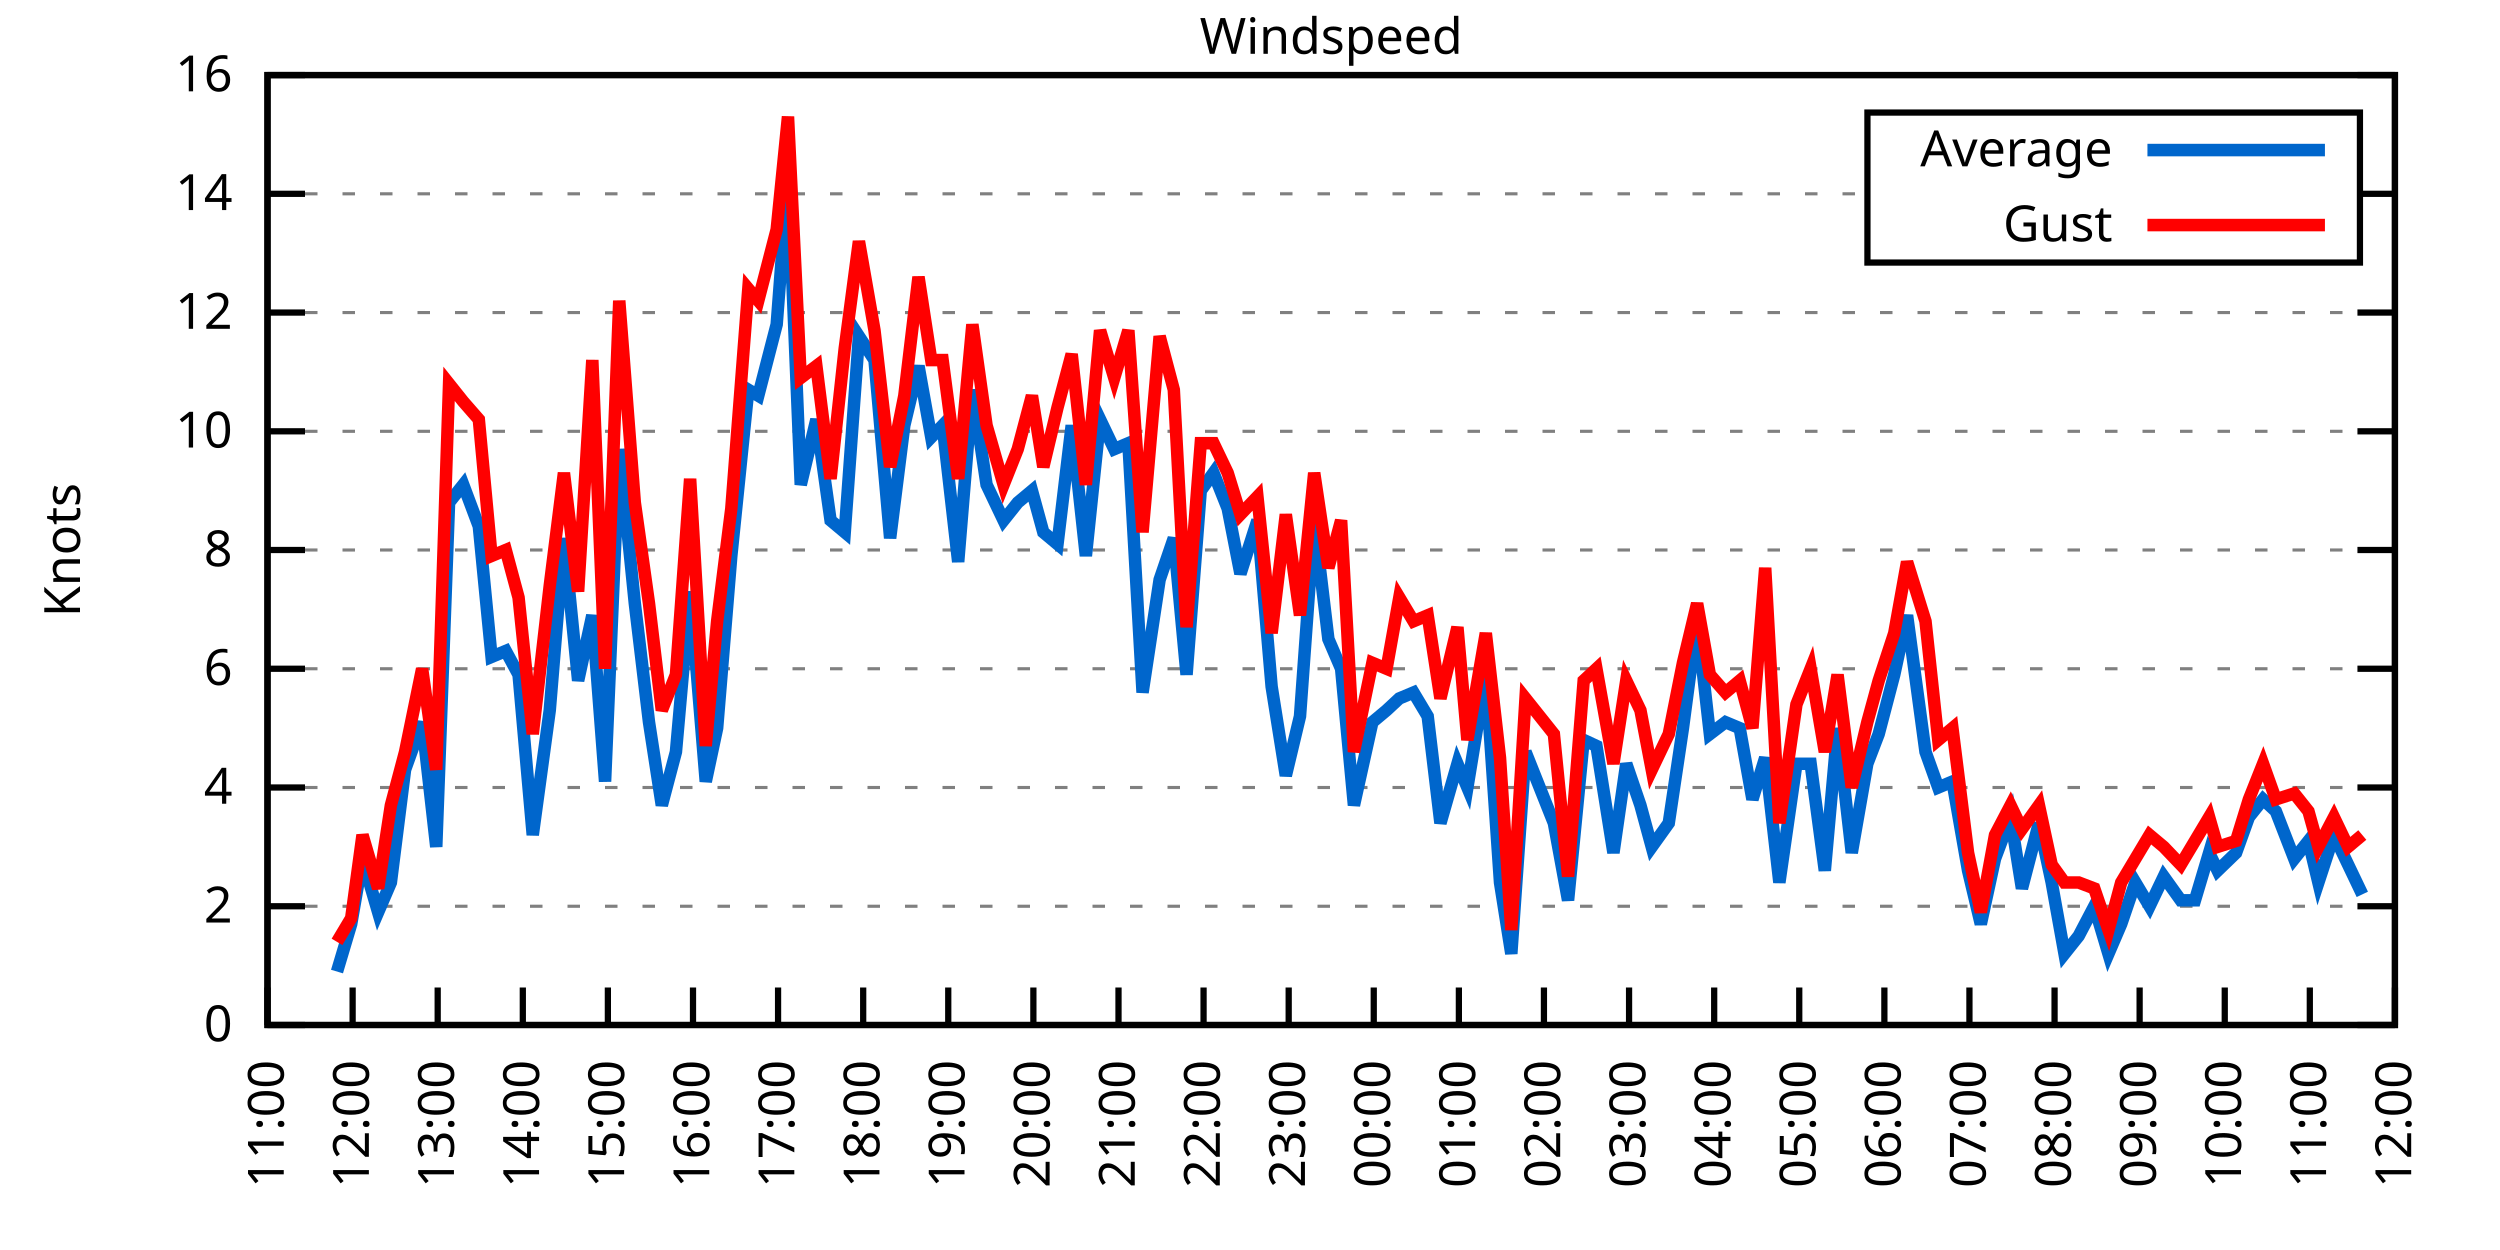
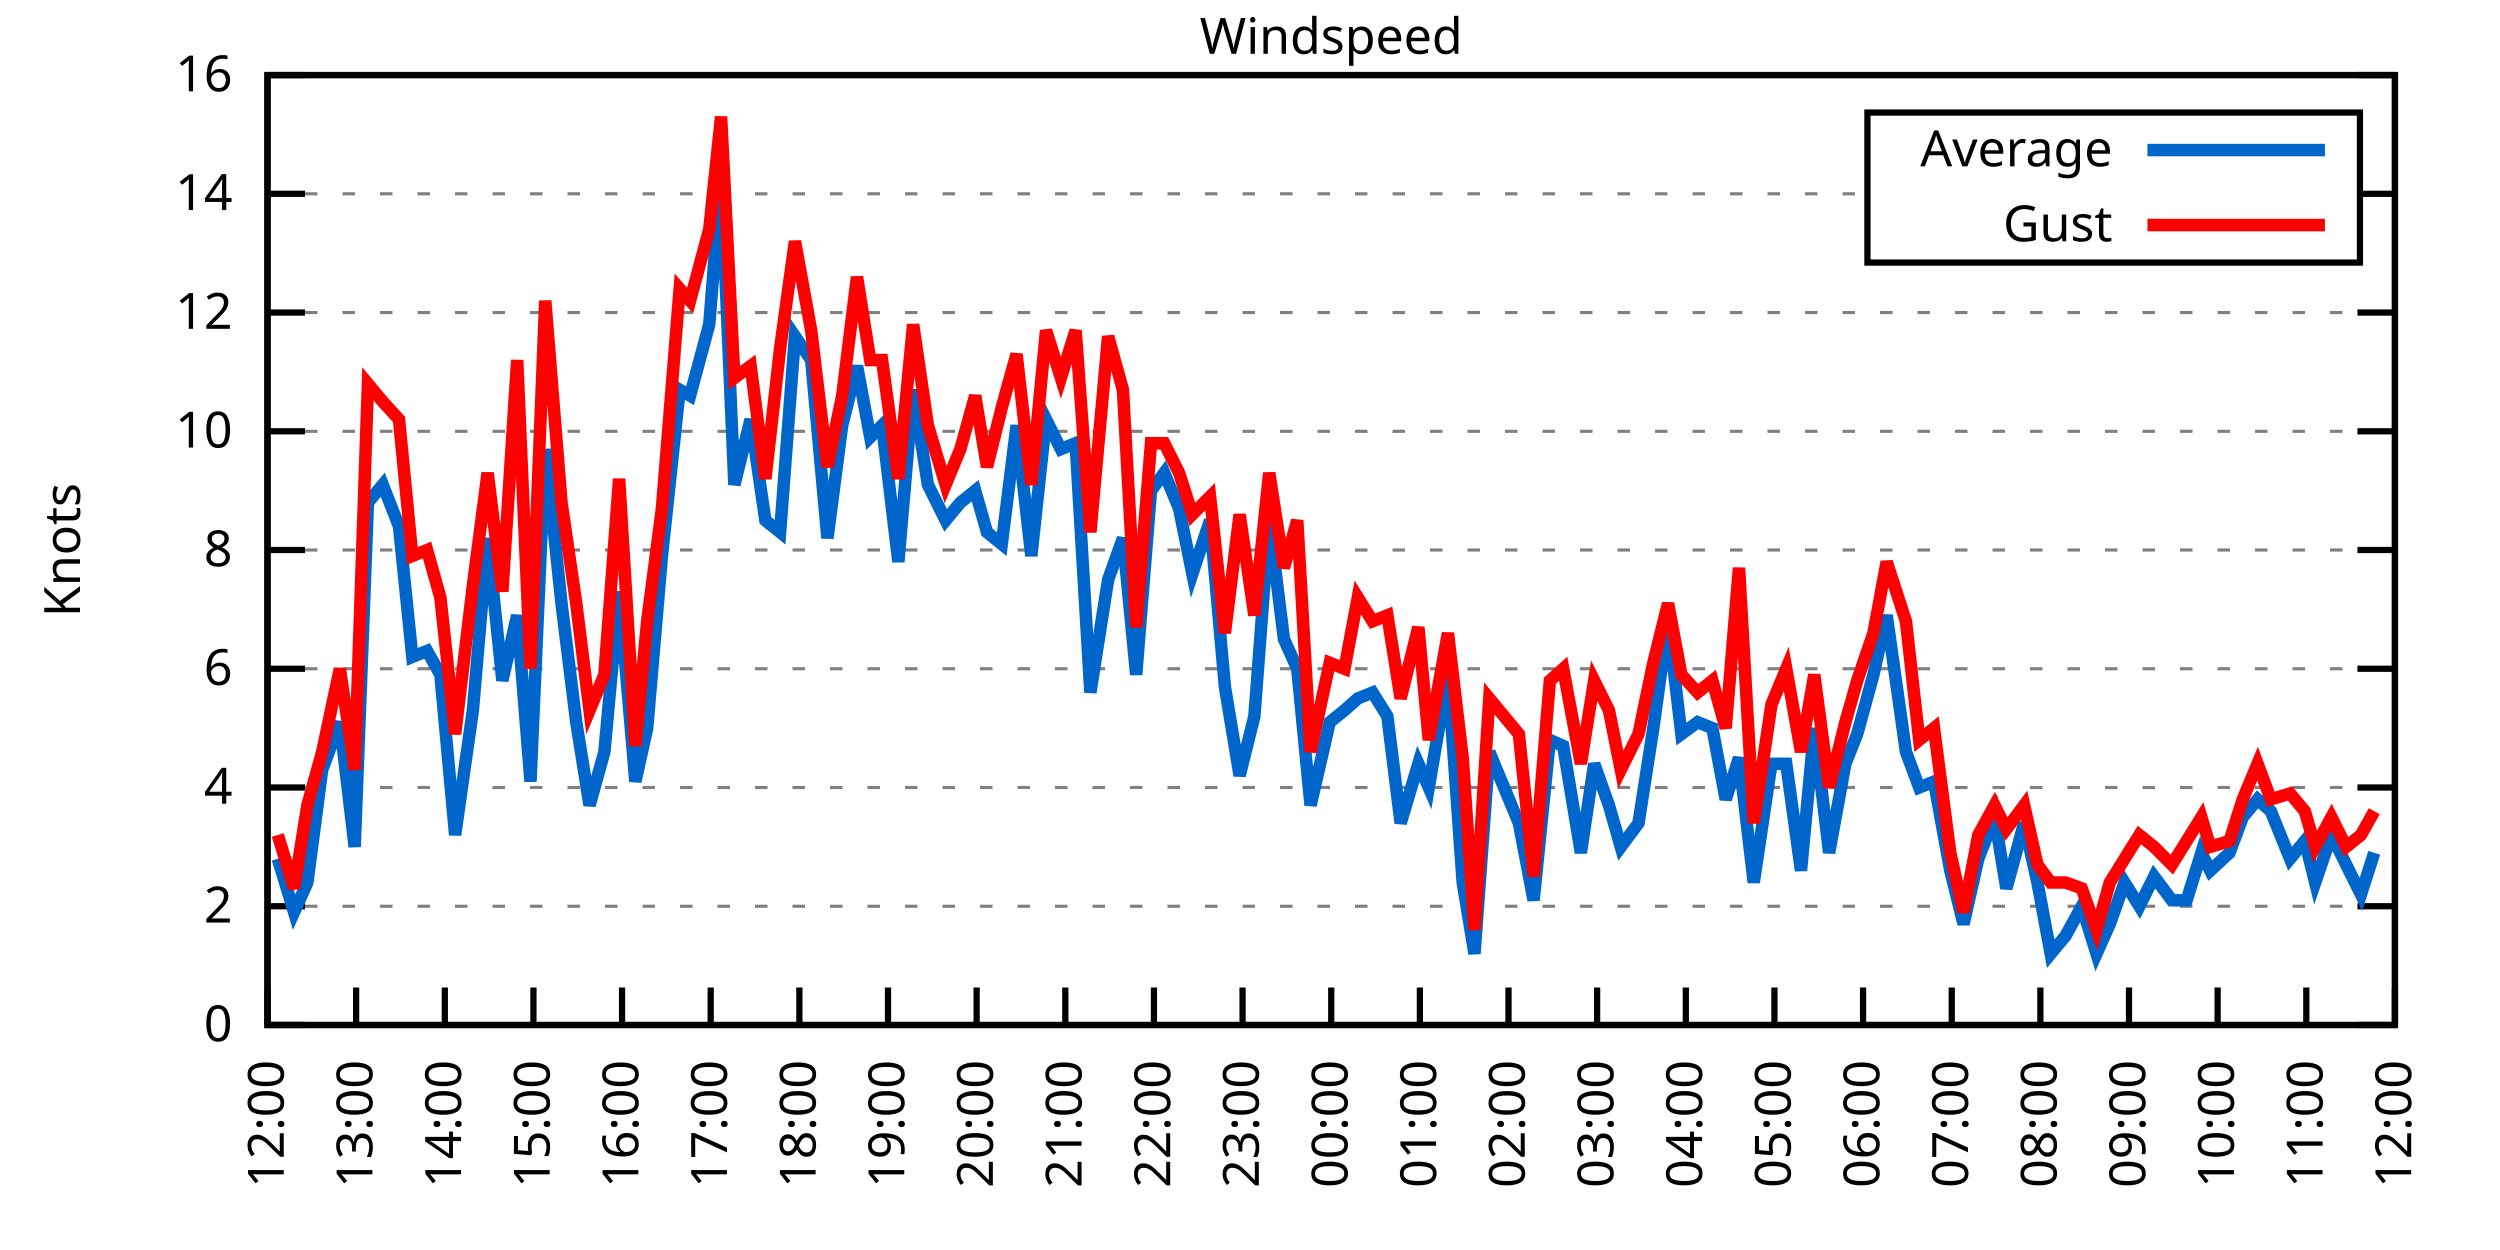
<svg xmlns="http://www.w3.org/2000/svg" xmlns:xlink="http://www.w3.org/1999/xlink" width="400" height="200" viewBox="0 0 400 200">
  <g id="gnuplot_canvas">
    <rect x="0" y="0" width="400" height="200" fill="none" />
    <defs>
      <circle id="gpDot" r="0.5" stroke-width="0.5" stroke="currentColor" />
      <path id="gpPt0" stroke-width="0.333" stroke="currentColor" d="M-1,0 h2 M0,-1 v2" />
      <path id="gpPt1" stroke-width="0.333" stroke="currentColor" d="M-1,-1 L1,1 M1,-1 L-1,1" />
      <path id="gpPt2" stroke-width="0.333" stroke="currentColor" d="M-1,0 L1,0 M0,-1 L0,1 M-1,-1 L1,1 M-1,1 L1,-1" />
      <rect id="gpPt3" stroke-width="0.333" stroke="currentColor" x="-1" y="-1" width="2" height="2" />
      <rect id="gpPt4" stroke-width="0.333" stroke="currentColor" fill="currentColor" x="-1" y="-1" width="2" height="2" />
      <circle id="gpPt5" stroke-width="0.333" stroke="currentColor" cx="0" cy="0" r="1" />
      <use xlink:href="#gpPt5" id="gpPt6" fill="currentColor" stroke="none" />
      <path id="gpPt7" stroke-width="0.333" stroke="currentColor" d="M0,-1.33 L-1.33,0.67 L1.33,0.67 z" />
      <use xlink:href="#gpPt7" id="gpPt8" fill="currentColor" stroke="none" />
      <use xlink:href="#gpPt7" id="gpPt9" stroke="currentColor" transform="rotate(180)" />
      <use xlink:href="#gpPt9" id="gpPt10" fill="currentColor" stroke="none" />
      <use xlink:href="#gpPt3" id="gpPt11" stroke="currentColor" transform="rotate(45)" />
      <use xlink:href="#gpPt11" id="gpPt12" fill="currentColor" stroke="none" />
      <path id="gpPt13" stroke-width="0.333" stroke="currentColor" d="M0,1.330 L1.265,0.411 L0.782,-1.067 L-0.782,-1.076 L-1.265,0.411 z" />
      <use xlink:href="#gpPt13" id="gpPt14" fill="currentColor" stroke="none" />
      <filter id="textbox" filterUnits="objectBoundingBox" x="0" y="0" height="1" width="1">
        <feFlood flood-color="white" flood-opacity="1" result="bgnd" />
        <feComposite in="SourceGraphic" in2="bgnd" operator="atop" />
      </filter>
      <filter id="greybox" filterUnits="objectBoundingBox" x="0" y="0" height="1" width="1">
        <feFlood flood-color="lightgrey" flood-opacity="1" result="grey" />
        <feComposite in="SourceGraphic" in2="grey" operator="atop" />
      </filter>
    </defs>
    <g fill="none" color="white" stroke="currentColor" stroke-width="1.00" stroke-linecap="butt" stroke-linejoin="miter">
</g>
    <g fill="none" color="black" stroke="currentColor" stroke-width="1.00" stroke-linecap="butt" stroke-linejoin="miter">
      <g stroke="none" shape-rendering="crispEdges">
        <polygon fill="rgb(255, 255, 255)" points="42.80,164.00 383.18,164.00 383.18,12.02 42.80,12.02 " />
      </g>
    </g>
    <g fill="none" color="black" stroke="currentColor" stroke-width="1.00" stroke-linecap="butt" stroke-linejoin="miter">
</g>
    <g fill="none" color="black" stroke="black" stroke-width="0.50" stroke-linecap="butt" stroke-linejoin="miter">
</g>
    <g fill="none" color="gray" stroke="currentColor" stroke-width="0.50" stroke-linecap="butt" stroke-linejoin="miter">
      <path stroke="gray" stroke-dasharray="2,4" class="gridline" d="M42.80,164.00 L383.19,164.00  " />
    </g>
    <g fill="none" color="gray" stroke="gray" stroke-width="1.00" stroke-linecap="butt" stroke-linejoin="miter">
</g>
    <g fill="none" color="black" stroke="currentColor" stroke-width="1.00" stroke-linecap="butt" stroke-linejoin="miter">
      <path stroke="black" d="M42.80,164.00 L48.80,164.00 M383.19,164.00 L377.19,164.00  " />
      <g transform="translate(37.20,166.60)" stroke="none" fill="black" font-family="Sans" font-size="8.00" text-anchor="end">
        <text>
          <tspan font-family="Sans"> 0</tspan>
        </text>
      </g>
    </g>
    <g fill="none" color="black" stroke="currentColor" stroke-width="1.00" stroke-linecap="butt" stroke-linejoin="miter">
</g>
    <g fill="none" color="black" stroke="black" stroke-width="0.50" stroke-linecap="butt" stroke-linejoin="miter">
</g>
    <g fill="none" color="gray" stroke="currentColor" stroke-width="0.50" stroke-linecap="butt" stroke-linejoin="miter">
      <path stroke="gray" stroke-dasharray="2,4" class="gridline" d="M42.80,145.00 L383.19,145.00  " />
    </g>
    <g fill="none" color="gray" stroke="gray" stroke-width="1.00" stroke-linecap="butt" stroke-linejoin="miter">
</g>
    <g fill="none" color="black" stroke="currentColor" stroke-width="1.00" stroke-linecap="butt" stroke-linejoin="miter">
      <path stroke="black" d="M42.80,145.00 L48.80,145.00 M383.19,145.00 L377.19,145.00  " />
      <g transform="translate(37.20,147.60)" stroke="none" fill="black" font-family="Sans" font-size="8.00" text-anchor="end">
        <text>
          <tspan font-family="Sans"> 2</tspan>
        </text>
      </g>
    </g>
    <g fill="none" color="black" stroke="currentColor" stroke-width="1.00" stroke-linecap="butt" stroke-linejoin="miter">
</g>
    <g fill="none" color="black" stroke="black" stroke-width="0.50" stroke-linecap="butt" stroke-linejoin="miter">
</g>
    <g fill="none" color="gray" stroke="currentColor" stroke-width="0.50" stroke-linecap="butt" stroke-linejoin="miter">
      <path stroke="gray" stroke-dasharray="2,4" class="gridline" d="M42.80,126.00 L383.19,126.00  " />
    </g>
    <g fill="none" color="gray" stroke="gray" stroke-width="1.00" stroke-linecap="butt" stroke-linejoin="miter">
</g>
    <g fill="none" color="black" stroke="currentColor" stroke-width="1.00" stroke-linecap="butt" stroke-linejoin="miter">
      <path stroke="black" d="M42.80,126.00 L48.80,126.00 M383.19,126.00 L377.19,126.00  " />
      <g transform="translate(37.20,128.60)" stroke="none" fill="black" font-family="Sans" font-size="8.00" text-anchor="end">
        <text>
          <tspan font-family="Sans"> 4</tspan>
        </text>
      </g>
    </g>
    <g fill="none" color="black" stroke="currentColor" stroke-width="1.00" stroke-linecap="butt" stroke-linejoin="miter">
</g>
    <g fill="none" color="black" stroke="black" stroke-width="0.50" stroke-linecap="butt" stroke-linejoin="miter">
</g>
    <g fill="none" color="gray" stroke="currentColor" stroke-width="0.50" stroke-linecap="butt" stroke-linejoin="miter">
      <path stroke="gray" stroke-dasharray="2,4" class="gridline" d="M42.80,107.00 L383.19,107.00  " />
    </g>
    <g fill="none" color="gray" stroke="gray" stroke-width="1.00" stroke-linecap="butt" stroke-linejoin="miter">
</g>
    <g fill="none" color="black" stroke="currentColor" stroke-width="1.00" stroke-linecap="butt" stroke-linejoin="miter">
      <path stroke="black" d="M42.80,107.00 L48.80,107.00 M383.19,107.00 L377.19,107.00  " />
      <g transform="translate(37.20,109.60)" stroke="none" fill="black" font-family="Sans" font-size="8.00" text-anchor="end">
        <text>
          <tspan font-family="Sans"> 6</tspan>
        </text>
      </g>
    </g>
    <g fill="none" color="black" stroke="currentColor" stroke-width="1.00" stroke-linecap="butt" stroke-linejoin="miter">
</g>
    <g fill="none" color="black" stroke="black" stroke-width="0.50" stroke-linecap="butt" stroke-linejoin="miter">
</g>
    <g fill="none" color="gray" stroke="currentColor" stroke-width="0.50" stroke-linecap="butt" stroke-linejoin="miter">
      <path stroke="gray" stroke-dasharray="2,4" class="gridline" d="M42.80,88.00 L383.19,88.00  " />
    </g>
    <g fill="none" color="gray" stroke="gray" stroke-width="1.00" stroke-linecap="butt" stroke-linejoin="miter">
</g>
    <g fill="none" color="black" stroke="currentColor" stroke-width="1.00" stroke-linecap="butt" stroke-linejoin="miter">
      <path stroke="black" d="M42.80,88.00 L48.80,88.00 M383.19,88.00 L377.19,88.00  " />
      <g transform="translate(37.20,90.60)" stroke="none" fill="black" font-family="Sans" font-size="8.00" text-anchor="end">
        <text>
          <tspan font-family="Sans"> 8</tspan>
        </text>
      </g>
    </g>
    <g fill="none" color="black" stroke="currentColor" stroke-width="1.00" stroke-linecap="butt" stroke-linejoin="miter">
</g>
    <g fill="none" color="black" stroke="black" stroke-width="0.50" stroke-linecap="butt" stroke-linejoin="miter">
</g>
    <g fill="none" color="gray" stroke="currentColor" stroke-width="0.50" stroke-linecap="butt" stroke-linejoin="miter">
      <path stroke="gray" stroke-dasharray="2,4" class="gridline" d="M42.80,69.01 L383.19,69.01  " />
    </g>
    <g fill="none" color="gray" stroke="gray" stroke-width="1.00" stroke-linecap="butt" stroke-linejoin="miter">
</g>
    <g fill="none" color="black" stroke="currentColor" stroke-width="1.00" stroke-linecap="butt" stroke-linejoin="miter">
      <path stroke="black" d="M42.80,69.01 L48.80,69.01 M383.19,69.01 L377.19,69.01  " />
      <g transform="translate(37.20,71.61)" stroke="none" fill="black" font-family="Sans" font-size="8.00" text-anchor="end">
        <text>
          <tspan font-family="Sans"> 10</tspan>
        </text>
      </g>
    </g>
    <g fill="none" color="black" stroke="currentColor" stroke-width="1.00" stroke-linecap="butt" stroke-linejoin="miter">
</g>
    <g fill="none" color="black" stroke="black" stroke-width="0.50" stroke-linecap="butt" stroke-linejoin="miter">
</g>
    <g fill="none" color="gray" stroke="currentColor" stroke-width="0.50" stroke-linecap="butt" stroke-linejoin="miter">
      <path stroke="gray" stroke-dasharray="2,4" class="gridline" d="M42.80,50.01 L383.19,50.01  " />
    </g>
    <g fill="none" color="gray" stroke="gray" stroke-width="1.00" stroke-linecap="butt" stroke-linejoin="miter">
</g>
    <g fill="none" color="black" stroke="currentColor" stroke-width="1.00" stroke-linecap="butt" stroke-linejoin="miter">
      <path stroke="black" d="M42.80,50.01 L48.80,50.01 M383.19,50.01 L377.19,50.01  " />
      <g transform="translate(37.20,52.61)" stroke="none" fill="black" font-family="Sans" font-size="8.00" text-anchor="end">
        <text>
          <tspan font-family="Sans"> 12</tspan>
        </text>
      </g>
    </g>
    <g fill="none" color="black" stroke="currentColor" stroke-width="1.00" stroke-linecap="butt" stroke-linejoin="miter">
</g>
    <g fill="none" color="black" stroke="black" stroke-width="0.50" stroke-linecap="butt" stroke-linejoin="miter">
</g>
    <g fill="none" color="gray" stroke="currentColor" stroke-width="0.50" stroke-linecap="butt" stroke-linejoin="miter">
      <path stroke="gray" stroke-dasharray="2,4" class="gridline" d="M42.80,31.01 L298.79,31.01 M377.59,31.01 L383.19,31.01  " />
    </g>
    <g fill="none" color="gray" stroke="gray" stroke-width="1.00" stroke-linecap="butt" stroke-linejoin="miter">
</g>
    <g fill="none" color="black" stroke="currentColor" stroke-width="1.00" stroke-linecap="butt" stroke-linejoin="miter">
      <path stroke="black" d="M42.80,31.01 L48.80,31.01 M383.19,31.01 L377.19,31.01  " />
      <g transform="translate(37.20,33.61)" stroke="none" fill="black" font-family="Sans" font-size="8.00" text-anchor="end">
        <text>
          <tspan font-family="Sans"> 14</tspan>
        </text>
      </g>
    </g>
    <g fill="none" color="black" stroke="currentColor" stroke-width="1.00" stroke-linecap="butt" stroke-linejoin="miter">
</g>
    <g fill="none" color="black" stroke="black" stroke-width="0.50" stroke-linecap="butt" stroke-linejoin="miter">
</g>
    <g fill="none" color="gray" stroke="currentColor" stroke-width="0.50" stroke-linecap="butt" stroke-linejoin="miter">
      <path stroke="gray" stroke-dasharray="2,4" class="gridline" d="M42.80,12.01 L383.19,12.01  " />
    </g>
    <g fill="none" color="gray" stroke="gray" stroke-width="1.00" stroke-linecap="butt" stroke-linejoin="miter">
</g>
    <g fill="none" color="black" stroke="currentColor" stroke-width="1.00" stroke-linecap="butt" stroke-linejoin="miter">
      <path stroke="black" d="M42.80,12.01 L48.80,12.01 M383.19,12.01 L377.19,12.01  " />
      <g transform="translate(37.20,14.61)" stroke="none" fill="black" font-family="Sans" font-size="8.00" text-anchor="end">
        <text>
          <tspan font-family="Sans"> 16</tspan>
        </text>
      </g>
    </g>
    <g fill="none" color="black" stroke="currentColor" stroke-width="1.00" stroke-linecap="butt" stroke-linejoin="miter">
      <path stroke="black" d="M42.80,164.00 L42.80,158.00  " />
      <g transform="translate(45.40,169.60) rotate(270.00)" stroke="none" fill="black" font-family="Sans" font-size="8.00" text-anchor="end">
        <text>
-           <tspan font-family="Sans">11:00</tspan>
-         </text>
-       </g>
-     </g>
-     <g fill="none" color="black" stroke="currentColor" stroke-width="1.00" stroke-linecap="butt" stroke-linejoin="miter">
-       <path stroke="black" d="M56.42,164.00 L56.42,158.00  " />
-       <g transform="translate(59.02,169.60) rotate(270.00)" stroke="none" fill="black" font-family="Sans" font-size="8.00" text-anchor="end">
-         <text>
          <tspan font-family="Sans">12:00</tspan>
        </text>
      </g>
    </g>
    <g fill="none" color="black" stroke="currentColor" stroke-width="1.00" stroke-linecap="butt" stroke-linejoin="miter">
-       <path stroke="black" d="M70.03,164.00 L70.03,158.00  " />
-       <g transform="translate(72.63,169.60) rotate(270.00)" stroke="none" fill="black" font-family="Sans" font-size="8.00" text-anchor="end">
+       <path stroke="black" d="M56.98,164.00 L56.98,158.00  " />
+       <g transform="translate(59.58,169.60) rotate(270.00)" stroke="none" fill="black" font-family="Sans" font-size="8.00" text-anchor="end">
        <text>
          <tspan font-family="Sans">13:00</tspan>
        </text>
      </g>
    </g>
    <g fill="none" color="black" stroke="currentColor" stroke-width="1.00" stroke-linecap="butt" stroke-linejoin="miter">
-       <path stroke="black" d="M83.65,164.00 L83.65,158.00  " />
-       <g transform="translate(86.25,169.60) rotate(270.00)" stroke="none" fill="black" font-family="Sans" font-size="8.00" text-anchor="end">
+       <path stroke="black" d="M71.17,164.00 L71.17,158.00  " />
+       <g transform="translate(73.77,169.60) rotate(270.00)" stroke="none" fill="black" font-family="Sans" font-size="8.00" text-anchor="end">
        <text>
          <tspan font-family="Sans">14:00</tspan>
        </text>
      </g>
    </g>
    <g fill="none" color="black" stroke="currentColor" stroke-width="1.00" stroke-linecap="butt" stroke-linejoin="miter">
-       <path stroke="black" d="M97.26,164.00 L97.26,158.00  " />
-       <g transform="translate(99.86,169.60) rotate(270.00)" stroke="none" fill="black" font-family="Sans" font-size="8.00" text-anchor="end">
+       <path stroke="black" d="M85.35,164.00 L85.35,158.00  " />
+       <g transform="translate(87.95,169.60) rotate(270.00)" stroke="none" fill="black" font-family="Sans" font-size="8.00" text-anchor="end">
        <text>
          <tspan font-family="Sans">15:00</tspan>
        </text>
      </g>
    </g>
    <g fill="none" color="black" stroke="currentColor" stroke-width="1.00" stroke-linecap="butt" stroke-linejoin="miter">
-       <path stroke="black" d="M110.88,164.00 L110.88,158.00  " />
-       <g transform="translate(113.48,169.60) rotate(270.00)" stroke="none" fill="black" font-family="Sans" font-size="8.00" text-anchor="end">
+       <path stroke="black" d="M99.53,164.00 L99.53,158.00  " />
+       <g transform="translate(102.13,169.60) rotate(270.00)" stroke="none" fill="black" font-family="Sans" font-size="8.00" text-anchor="end">
        <text>
          <tspan font-family="Sans">16:00</tspan>
        </text>
      </g>
    </g>
    <g fill="none" color="black" stroke="currentColor" stroke-width="1.00" stroke-linecap="butt" stroke-linejoin="miter">
-       <path stroke="black" d="M124.49,164.00 L124.49,158.00  " />
-       <g transform="translate(127.09,169.60) rotate(270.00)" stroke="none" fill="black" font-family="Sans" font-size="8.00" text-anchor="end">
+       <path stroke="black" d="M113.71,164.00 L113.71,158.00  " />
+       <g transform="translate(116.31,169.60) rotate(270.00)" stroke="none" fill="black" font-family="Sans" font-size="8.00" text-anchor="end">
        <text>
          <tspan font-family="Sans">17:00</tspan>
        </text>
      </g>
    </g>
    <g fill="none" color="black" stroke="currentColor" stroke-width="1.00" stroke-linecap="butt" stroke-linejoin="miter">
-       <path stroke="black" d="M138.11,164.00 L138.11,158.00  " />
-       <g transform="translate(140.71,169.60) rotate(270.00)" stroke="none" fill="black" font-family="Sans" font-size="8.00" text-anchor="end">
+       <path stroke="black" d="M127.90,164.00 L127.90,158.00  " />
+       <g transform="translate(130.50,169.60) rotate(270.00)" stroke="none" fill="black" font-family="Sans" font-size="8.00" text-anchor="end">
        <text>
          <tspan font-family="Sans">18:00</tspan>
        </text>
      </g>
    </g>
    <g fill="none" color="black" stroke="currentColor" stroke-width="1.00" stroke-linecap="butt" stroke-linejoin="miter">
-       <path stroke="black" d="M151.72,164.00 L151.72,158.00  " />
-       <g transform="translate(154.32,169.60) rotate(270.00)" stroke="none" fill="black" font-family="Sans" font-size="8.00" text-anchor="end">
+       <path stroke="black" d="M142.08,164.00 L142.08,158.00  " />
+       <g transform="translate(144.68,169.60) rotate(270.00)" stroke="none" fill="black" font-family="Sans" font-size="8.00" text-anchor="end">
        <text>
          <tspan font-family="Sans">19:00</tspan>
        </text>
      </g>
    </g>
    <g fill="none" color="black" stroke="currentColor" stroke-width="1.00" stroke-linecap="butt" stroke-linejoin="miter">
-       <path stroke="black" d="M165.34,164.00 L165.34,158.00  " />
-       <g transform="translate(167.94,169.60) rotate(270.00)" stroke="none" fill="black" font-family="Sans" font-size="8.00" text-anchor="end">
+       <path stroke="black" d="M156.26,164.00 L156.26,158.00  " />
+       <g transform="translate(158.86,169.60) rotate(270.00)" stroke="none" fill="black" font-family="Sans" font-size="8.00" text-anchor="end">
        <text>
          <tspan font-family="Sans">20:00</tspan>
        </text>
      </g>
    </g>
    <g fill="none" color="black" stroke="currentColor" stroke-width="1.00" stroke-linecap="butt" stroke-linejoin="miter">
-       <path stroke="black" d="M178.96,164.00 L178.96,158.00  " />
-       <g transform="translate(181.56,169.60) rotate(270.00)" stroke="none" fill="black" font-family="Sans" font-size="8.00" text-anchor="end">
+       <path stroke="black" d="M170.45,164.00 L170.45,158.00  " />
+       <g transform="translate(173.05,169.60) rotate(270.00)" stroke="none" fill="black" font-family="Sans" font-size="8.00" text-anchor="end">
        <text>
          <tspan font-family="Sans">21:00</tspan>
        </text>
      </g>
    </g>
    <g fill="none" color="black" stroke="currentColor" stroke-width="1.00" stroke-linecap="butt" stroke-linejoin="miter">
-       <path stroke="black" d="M192.57,164.00 L192.57,158.00  " />
-       <g transform="translate(195.17,169.60) rotate(270.00)" stroke="none" fill="black" font-family="Sans" font-size="8.00" text-anchor="end">
+       <path stroke="black" d="M184.63,164.00 L184.63,158.00  " />
+       <g transform="translate(187.23,169.60) rotate(270.00)" stroke="none" fill="black" font-family="Sans" font-size="8.00" text-anchor="end">
        <text>
          <tspan font-family="Sans">22:00</tspan>
        </text>
      </g>
    </g>
    <g fill="none" color="black" stroke="currentColor" stroke-width="1.00" stroke-linecap="butt" stroke-linejoin="miter">
-       <path stroke="black" d="M206.19,164.00 L206.19,158.00  " />
-       <g transform="translate(208.79,169.60) rotate(270.00)" stroke="none" fill="black" font-family="Sans" font-size="8.00" text-anchor="end">
+       <path stroke="black" d="M198.81,164.00 L198.81,158.00  " />
+       <g transform="translate(201.41,169.60) rotate(270.00)" stroke="none" fill="black" font-family="Sans" font-size="8.00" text-anchor="end">
        <text>
          <tspan font-family="Sans">23:00</tspan>
        </text>
      </g>
    </g>
    <g fill="none" color="black" stroke="currentColor" stroke-width="1.00" stroke-linecap="butt" stroke-linejoin="miter">
-       <path stroke="black" d="M219.80,164.00 L219.80,158.00  " />
-       <g transform="translate(222.40,169.60) rotate(270.00)" stroke="none" fill="black" font-family="Sans" font-size="8.00" text-anchor="end">
+       <path stroke="black" d="M213.00,164.00 L213.00,158.00  " />
+       <g transform="translate(215.60,169.60) rotate(270.00)" stroke="none" fill="black" font-family="Sans" font-size="8.00" text-anchor="end">
        <text>
          <tspan font-family="Sans">00:00</tspan>
        </text>
      </g>
    </g>
    <g fill="none" color="black" stroke="currentColor" stroke-width="1.00" stroke-linecap="butt" stroke-linejoin="miter">
-       <path stroke="black" d="M233.42,164.00 L233.42,158.00  " />
-       <g transform="translate(236.02,169.60) rotate(270.00)" stroke="none" fill="black" font-family="Sans" font-size="8.00" text-anchor="end">
+       <path stroke="black" d="M227.18,164.00 L227.18,158.00  " />
+       <g transform="translate(229.78,169.60) rotate(270.00)" stroke="none" fill="black" font-family="Sans" font-size="8.00" text-anchor="end">
        <text>
          <tspan font-family="Sans">01:00</tspan>
        </text>
      </g>
    </g>
    <g fill="none" color="black" stroke="currentColor" stroke-width="1.00" stroke-linecap="butt" stroke-linejoin="miter">
-       <path stroke="black" d="M247.03,164.00 L247.03,158.00  " />
-       <g transform="translate(249.63,169.60) rotate(270.00)" stroke="none" fill="black" font-family="Sans" font-size="8.00" text-anchor="end">
+       <path stroke="black" d="M241.36,164.00 L241.36,158.00  " />
+       <g transform="translate(243.96,169.60) rotate(270.00)" stroke="none" fill="black" font-family="Sans" font-size="8.00" text-anchor="end">
        <text>
          <tspan font-family="Sans">02:00</tspan>
        </text>
      </g>
    </g>
    <g fill="none" color="black" stroke="currentColor" stroke-width="1.00" stroke-linecap="butt" stroke-linejoin="miter">
-       <path stroke="black" d="M260.65,164.00 L260.65,158.00  " />
-       <g transform="translate(263.25,169.60) rotate(270.00)" stroke="none" fill="black" font-family="Sans" font-size="8.00" text-anchor="end">
+       <path stroke="black" d="M255.54,164.00 L255.54,158.00  " />
+       <g transform="translate(258.14,169.60) rotate(270.00)" stroke="none" fill="black" font-family="Sans" font-size="8.00" text-anchor="end">
        <text>
          <tspan font-family="Sans">03:00</tspan>
        </text>
      </g>
    </g>
    <g fill="none" color="black" stroke="currentColor" stroke-width="1.00" stroke-linecap="butt" stroke-linejoin="miter">
-       <path stroke="black" d="M274.27,164.00 L274.27,158.00  " />
-       <g transform="translate(276.87,169.60) rotate(270.00)" stroke="none" fill="black" font-family="Sans" font-size="8.00" text-anchor="end">
+       <path stroke="black" d="M269.73,164.00 L269.73,158.00  " />
+       <g transform="translate(272.33,169.60) rotate(270.00)" stroke="none" fill="black" font-family="Sans" font-size="8.00" text-anchor="end">
        <text>
          <tspan font-family="Sans">04:00</tspan>
        </text>
      </g>
    </g>
    <g fill="none" color="black" stroke="currentColor" stroke-width="1.00" stroke-linecap="butt" stroke-linejoin="miter">
-       <path stroke="black" d="M287.88,164.00 L287.88,158.00  " />
-       <g transform="translate(290.48,169.60) rotate(270.00)" stroke="none" fill="black" font-family="Sans" font-size="8.00" text-anchor="end">
+       <path stroke="black" d="M283.91,164.00 L283.91,158.00  " />
+       <g transform="translate(286.51,169.60) rotate(270.00)" stroke="none" fill="black" font-family="Sans" font-size="8.00" text-anchor="end">
        <text>
          <tspan font-family="Sans">05:00</tspan>
        </text>
      </g>
    </g>
    <g fill="none" color="black" stroke="currentColor" stroke-width="1.00" stroke-linecap="butt" stroke-linejoin="miter">
-       <path stroke="black" d="M301.50,164.00 L301.50,158.00  " />
-       <g transform="translate(304.10,169.60) rotate(270.00)" stroke="none" fill="black" font-family="Sans" font-size="8.00" text-anchor="end">
+       <path stroke="black" d="M298.09,164.00 L298.09,158.00  " />
+       <g transform="translate(300.69,169.60) rotate(270.00)" stroke="none" fill="black" font-family="Sans" font-size="8.00" text-anchor="end">
        <text>
          <tspan font-family="Sans">06:00</tspan>
        </text>
      </g>
    </g>
    <g fill="none" color="black" stroke="currentColor" stroke-width="1.00" stroke-linecap="butt" stroke-linejoin="miter">
-       <path stroke="black" d="M315.11,164.00 L315.11,158.00  " />
-       <g transform="translate(317.71,169.60) rotate(270.00)" stroke="none" fill="black" font-family="Sans" font-size="8.00" text-anchor="end">
+       <path stroke="black" d="M312.28,164.00 L312.28,158.00  " />
+       <g transform="translate(314.88,169.60) rotate(270.00)" stroke="none" fill="black" font-family="Sans" font-size="8.00" text-anchor="end">
        <text>
          <tspan font-family="Sans">07:00</tspan>
        </text>
      </g>
    </g>
    <g fill="none" color="black" stroke="currentColor" stroke-width="1.00" stroke-linecap="butt" stroke-linejoin="miter">
-       <path stroke="black" d="M328.73,164.00 L328.73,158.00  " />
-       <g transform="translate(331.33,169.60) rotate(270.00)" stroke="none" fill="black" font-family="Sans" font-size="8.00" text-anchor="end">
+       <path stroke="black" d="M326.46,164.00 L326.46,158.00  " />
+       <g transform="translate(329.06,169.60) rotate(270.00)" stroke="none" fill="black" font-family="Sans" font-size="8.00" text-anchor="end">
        <text>
          <tspan font-family="Sans">08:00</tspan>
        </text>
      </g>
    </g>
    <g fill="none" color="black" stroke="currentColor" stroke-width="1.00" stroke-linecap="butt" stroke-linejoin="miter">
-       <path stroke="black" d="M342.34,164.00 L342.34,158.00  " />
-       <g transform="translate(344.94,169.60) rotate(270.00)" stroke="none" fill="black" font-family="Sans" font-size="8.00" text-anchor="end">
+       <path stroke="black" d="M340.64,164.00 L340.64,158.00  " />
+       <g transform="translate(343.24,169.60) rotate(270.00)" stroke="none" fill="black" font-family="Sans" font-size="8.00" text-anchor="end">
        <text>
          <tspan font-family="Sans">09:00</tspan>
        </text>
      </g>
    </g>
    <g fill="none" color="black" stroke="currentColor" stroke-width="1.00" stroke-linecap="butt" stroke-linejoin="miter">
-       <path stroke="black" d="M355.96,164.00 L355.96,158.00  " />
-       <g transform="translate(358.56,169.60) rotate(270.00)" stroke="none" fill="black" font-family="Sans" font-size="8.00" text-anchor="end">
+       <path stroke="black" d="M354.82,164.00 L354.82,158.00  " />
+       <g transform="translate(357.42,169.60) rotate(270.00)" stroke="none" fill="black" font-family="Sans" font-size="8.00" text-anchor="end">
        <text>
          <tspan font-family="Sans">10:00</tspan>
        </text>
      </g>
    </g>
    <g fill="none" color="black" stroke="currentColor" stroke-width="1.00" stroke-linecap="butt" stroke-linejoin="miter">
-       <path stroke="black" d="M369.57,164.00 L369.57,158.00  " />
-       <g transform="translate(372.17,169.60) rotate(270.00)" stroke="none" fill="black" font-family="Sans" font-size="8.00" text-anchor="end">
+       <path stroke="black" d="M369.01,164.00 L369.01,158.00  " />
+       <g transform="translate(371.61,169.60) rotate(270.00)" stroke="none" fill="black" font-family="Sans" font-size="8.00" text-anchor="end">
        <text>
          <tspan font-family="Sans">11:00</tspan>
        </text>
      </g>
    </g>
    <g fill="none" color="black" stroke="currentColor" stroke-width="1.00" stroke-linecap="butt" stroke-linejoin="miter">
      <path stroke="black" d="M383.19,164.00 L383.19,158.00  " />
      <g transform="translate(385.79,169.60) rotate(270.00)" stroke="none" fill="black" font-family="Sans" font-size="8.00" text-anchor="end">
        <text>
          <tspan font-family="Sans">12:00</tspan>
        </text>
      </g>
    </g>
    <g fill="none" color="black" stroke="currentColor" stroke-width="1.00" stroke-linecap="butt" stroke-linejoin="miter">
</g>
    <g fill="none" color="black" stroke="currentColor" stroke-width="1.00" stroke-linecap="butt" stroke-linejoin="miter">
      <path stroke="black" d="M42.80,12.01 L42.80,164.00 L383.19,164.00 L383.19,12.01 L42.80,12.01 Z  " />
    </g>
    <g fill="none" color="black" stroke="currentColor" stroke-width="1.00" stroke-linecap="butt" stroke-linejoin="miter">
</g>
    <g fill="none" color="black" stroke="currentColor" stroke-width="1.00" stroke-linecap="butt" stroke-linejoin="miter">
      <path stroke="black" d="M298.79,42.01 L298.79,18.01 L377.59,18.01 L377.59,42.01 L298.79,42.01 Z  " />
    </g>
    <g id="Windspeed_plot_1">
      <g fill="none" color="white" stroke="black" stroke-width="2.00" stroke-linecap="butt" stroke-linejoin="miter">
</g>
      <g fill="none" color="black" stroke="currentColor" stroke-width="2.00" stroke-linecap="butt" stroke-linejoin="miter">
        <g transform="translate(337.99,26.61)" stroke="none" fill="black" font-family="Sans" font-size="8.00" text-anchor="end">
          <text>
            <tspan font-family="Sans">Average</tspan>
          </text>
        </g>
      </g>
      <g fill="none" color="black" stroke="currentColor" stroke-width="2.00" stroke-linecap="butt" stroke-linejoin="miter">
-         <path stroke="rgb(  0, 102, 204)" d="M343.59,24.01 L371.99,24.01 M53.92,155.45 L56.19,147.85 L58.00,137.40 L60.50,145.95 L62.54,141.20 L64.81,123.15   L67.54,115.55 L69.80,135.50 L71.85,80.41 L74.12,77.56 L76.61,84.21 L78.65,105.10 L80.92,104.15 L82.97,107.95   L85.24,133.60 L87.96,113.65 L90.23,86.11 L92.50,108.90 L94.77,98.45 L96.81,125.05 L99.08,71.86 L101.57,96.55   L103.84,115.55 L105.89,128.85 L108.15,120.30 L110.42,94.65 L112.92,125.05 L114.74,116.50 L117.01,88.95 L119.73,62.36   L121.32,63.31 L124.27,51.91 L126.08,28.16 L128.12,77.56 L130.62,67.11 L132.89,83.26 L135.16,85.16 L137.43,53.81   L139.92,57.61 L142.42,86.11 L144.69,68.06 L146.96,58.56 L149.00,69.96 L150.82,68.06 L153.31,89.90 L155.58,62.36   L157.85,77.56 L160.57,83.26 L162.84,80.41 L165.11,78.51 L166.93,85.16 L169.20,87.06 L171.47,68.06 L173.74,88.95   L176.01,67.11 L178.28,71.86 L180.54,70.91 L182.81,110.80 L185.54,92.75 L187.81,86.11 L189.85,107.95 L192.12,78.51   L194.16,75.66 L196.43,81.36 L198.47,91.80 L201.19,83.26 L203.46,109.85 L205.73,124.10 L208.00,114.60 L210.27,83.26   L212.54,102.25 L214.58,107.00 L216.63,128.85 L219.58,115.55 L221.85,113.65 L223.89,111.75 L226.16,110.80 L228.43,114.60   L230.47,131.70 L233.19,122.20 L234.78,126.00 L237.73,107.95 L240.00,141.20 L241.81,152.60 L244.08,120.30 L248.62,131.70   L250.89,144.05 L253.39,118.40 L255.43,119.35 L258.15,136.45 L260.20,122.20 L262.47,128.85 L264.28,135.50 L267.00,131.70   L269.27,116.50 L271.54,99.40 L273.58,117.45 L276.08,115.55 L278.35,116.50 L280.39,127.90 L282.43,121.25 L284.70,141.20   L287.43,122.20 L289.70,122.20 L291.97,139.30 L294.01,116.50 L296.28,136.45 L298.77,122.20 L300.59,117.45 L303.08,107.95   L305.13,98.45 L308.08,120.30 L310.12,126.00 L312.39,125.05 L314.89,139.30 L316.93,147.85 L319.20,137.40 L321.69,130.75   L323.51,142.15 L326.23,131.70 L328.27,141.20 L330.32,152.60 L332.59,149.75 L335.08,145.00 L337.35,152.60 L339.39,147.85   L341.66,141.20 L343.93,145.00 L346.20,140.25 L348.92,144.05 L351.19,144.05 L353.46,136.45 L354.82,139.30 L357.77,136.45   L359.82,130.75 L362.09,127.90 L364.13,129.80 L367.08,137.40 L369.35,134.55 L370.94,141.20 L373.43,133.60 L375.70,138.35   L377.97,143.10  " />
+         <path stroke="rgb(  0, 102, 204)" d="M343.59,24.01 L371.99,24.01 M44.45,137.40 L47.05,145.95 L49.18,141.20 L51.55,123.15 L54.38,115.55 L56.75,135.50   L58.87,80.41 L61.24,77.56 L63.84,84.21 L65.97,105.10 L68.33,104.15 L70.46,107.95 L72.82,133.60 L75.66,113.65   L78.02,86.11 L80.38,108.90 L82.75,98.45 L84.88,125.05 L87.24,71.86 L89.84,96.55 L92.20,115.55 L94.33,128.85   L96.70,120.30 L99.06,94.65 L101.66,125.05 L103.55,116.50 L105.91,88.95 L108.75,62.36 L110.41,63.31 L113.48,51.91   L115.37,28.16 L117.50,77.56 L120.10,67.11 L122.46,83.26 L124.82,85.16 L127.19,53.81 L129.79,57.61 L132.39,86.11   L134.75,68.06 L137.12,58.56 L139.24,69.96 L141.13,68.06 L143.74,89.90 L146.10,62.36 L148.46,77.56 L151.30,83.26   L153.66,80.41 L156.03,78.51 L157.92,85.16 L160.28,87.06 L162.65,68.06 L165.01,88.95 L167.37,67.11 L169.74,71.86   L172.10,70.91 L174.46,110.80 L177.30,92.75 L179.67,86.11 L181.79,107.95 L184.16,78.51 L186.28,75.66 L188.65,81.36   L190.78,91.80 L193.61,83.26 L195.98,109.85 L198.34,124.10 L200.70,114.60 L203.07,83.26 L205.43,102.25 L207.56,107.00   L209.69,128.85 L212.76,115.55 L215.12,113.65 L217.25,111.75 L219.61,110.80 L221.98,114.60 L224.10,131.70 L226.94,122.20   L228.60,126.00 L231.67,107.95 L234.03,141.20 L235.92,152.60 L238.29,120.30 L243.02,131.70 L245.38,144.05 L247.98,118.40   L250.11,119.35 L252.94,136.45 L255.07,122.20 L257.43,128.85 L259.33,135.50 L262.16,131.70 L264.53,116.50 L266.89,99.40   L269.02,117.45 L271.62,115.55 L273.98,116.50 L276.11,127.90 L278.24,121.25 L280.60,141.20 L283.44,122.20 L285.80,122.20   L288.16,139.30 L290.29,116.50 L292.66,136.45 L295.26,122.20 L297.15,117.45 L299.75,107.95 L301.87,98.45 L304.95,120.30   L307.08,126.00 L309.44,125.05 L312.04,139.30 L314.17,147.85 L316.53,137.40 L319.13,130.75 L321.02,142.15 L323.86,131.70   L325.99,141.20 L328.11,152.60 L330.48,149.75 L333.08,145.00 L335.44,152.60 L337.57,147.85 L339.93,141.20 L342.30,145.00   L344.66,140.25 L347.50,144.05 L349.86,144.05 L352.22,136.45 L353.64,139.30 L356.72,136.45 L358.84,130.75 L361.21,127.90   L363.33,129.80 L366.41,137.40 L368.77,134.55 L370.43,141.20 L373.03,133.60 L375.39,138.35 L377.75,143.10 L379.88,136.45    " />
      </g>
    </g>
    <g id="Windspeed_plot_2">
      <g fill="none" color="black" stroke="currentColor" stroke-width="2.00" stroke-linecap="butt" stroke-linejoin="miter">
        <g transform="translate(337.99,38.61)" stroke="none" fill="black" font-family="Sans" font-size="8.00" text-anchor="end">
          <text>
            <tspan font-family="Sans">Gust</tspan>
          </text>
        </g>
      </g>
      <g fill="none" color="black" stroke="currentColor" stroke-width="2.00" stroke-linecap="butt" stroke-linejoin="miter">
-         <path stroke="rgb(255,   0,   0)" d="M343.59,36.01 L371.99,36.01 M53.92,150.70 L56.19,146.90 L58.00,133.60 L60.50,142.15 L62.54,128.85 L64.81,120.30   L67.54,107.00 L69.80,123.15 L71.85,61.41 L74.12,64.26 L76.61,67.11 L78.65,88.95 L80.92,88.00 L82.97,95.60   L85.24,117.45 L87.96,93.70 L90.23,75.66 L92.50,94.65 L94.77,57.61 L96.81,107.00 L99.08,48.11 L101.57,80.41   L103.84,96.55 L105.89,113.65 L108.15,107.95 L110.42,76.61 L112.92,119.35 L114.74,99.40 L117.01,81.36 L119.73,46.21   L121.32,48.11 L124.27,36.71 L126.08,18.66 L128.12,60.46 L130.62,58.56 L132.89,76.61 L135.16,55.71 L137.43,38.61   L139.92,52.86 L142.42,74.71 L144.69,63.31 L146.96,44.31 L149.00,57.61 L150.82,57.61 L153.31,76.61 L155.58,51.91   L157.85,68.06 L160.57,77.56 L162.84,71.86 L165.11,63.31 L166.93,74.71 L169.20,65.21 L171.47,56.66 L173.74,77.56   L176.01,52.86 L178.28,60.46 L180.54,52.86 L182.81,85.16 L185.54,53.81 L187.81,62.36 L189.85,100.35 L192.12,70.91   L194.16,70.91 L196.43,75.66 L198.47,82.31 L201.19,79.46 L203.46,101.30 L205.73,82.31 L208.00,98.45 L210.27,75.66   L212.54,90.85 L214.58,83.26 L216.63,120.30 L219.58,106.05 L221.85,107.00 L223.89,95.60 L226.16,99.40 L228.43,98.45   L230.47,111.75 L233.19,100.35 L234.78,118.40 L237.73,101.30 L240.00,121.25 L241.81,148.80 L244.08,111.75 L248.62,117.45   L250.89,140.25 L253.39,108.90 L255.43,107.00 L258.15,122.20 L260.20,108.90 L262.47,113.65 L264.28,123.15 L267.00,117.45   L269.27,106.05 L271.54,96.55 L273.58,107.95 L276.08,110.80 L278.35,108.90 L280.39,116.50 L282.43,90.85 L284.70,131.70   L287.43,112.70 L289.70,107.00 L291.97,120.30 L294.01,107.95 L296.28,126.00 L298.77,115.55 L300.59,108.90 L303.08,101.30   L305.13,89.90 L308.08,99.40 L310.12,118.40 L312.39,116.50 L314.89,136.45 L316.93,145.95 L319.20,133.60 L321.69,128.85   L323.51,132.65 L326.23,128.85 L328.27,138.35 L330.32,141.20 L332.59,141.20 L335.08,142.15 L337.35,148.80 L339.39,141.20   L341.66,137.40 L343.93,133.60 L346.20,135.50 L348.92,138.35 L351.19,134.55 L353.46,130.75 L354.82,135.50 L357.77,134.55   L359.82,127.90 L362.09,122.20 L364.13,127.90 L367.08,126.95 L369.35,129.80 L370.94,135.50 L373.43,130.75 L375.70,135.50   L377.97,133.60  " />
+         <path stroke="rgb(255,   0,   0)" d="M343.59,36.01 L371.99,36.01 M44.45,133.60 L47.05,142.15 L49.18,128.85 L51.55,120.30 L54.38,107.00 L56.75,123.15   L58.87,61.41 L61.24,64.26 L63.84,67.11 L65.97,88.95 L68.33,88.00 L70.46,95.60 L72.82,117.45 L75.66,93.70   L78.02,75.66 L80.38,94.65 L82.75,57.61 L84.88,107.00 L87.24,48.11 L89.84,80.41 L92.20,96.55 L94.33,113.65   L96.70,107.95 L99.06,76.61 L101.66,119.35 L103.55,99.40 L105.91,81.36 L108.75,46.21 L110.41,48.11 L113.48,36.71   L115.37,18.66 L117.50,60.46 L120.10,58.56 L122.46,76.61 L124.82,55.71 L127.19,38.61 L129.79,52.86 L132.39,74.71   L134.75,63.31 L137.12,44.31 L139.24,57.61 L141.13,57.61 L143.74,76.61 L146.10,51.91 L148.46,68.06 L151.30,77.56   L153.66,71.86 L156.03,63.31 L157.92,74.71 L160.28,65.21 L162.65,56.66 L165.01,77.56 L167.37,52.86 L169.74,60.46   L172.10,52.86 L174.46,85.16 L177.30,53.81 L179.67,62.36 L181.79,100.35 L184.16,70.91 L186.28,70.91 L188.65,75.66   L190.78,82.31 L193.61,79.46 L195.98,101.30 L198.34,82.31 L200.70,98.45 L203.07,75.66 L205.43,90.85 L207.56,83.26   L209.69,120.30 L212.76,106.05 L215.12,107.00 L217.25,95.60 L219.61,99.40 L221.98,98.45 L224.10,111.75 L226.94,100.35   L228.60,118.40 L231.67,101.30 L234.03,121.25 L235.92,148.80 L238.29,111.75 L243.02,117.45 L245.38,140.25 L247.98,108.90   L250.11,107.00 L252.94,122.20 L255.07,108.90 L257.43,113.65 L259.33,123.15 L262.16,117.45 L264.53,106.05 L266.89,96.55   L269.02,107.95 L271.62,110.80 L273.98,108.90 L276.11,116.50 L278.24,90.85 L280.60,131.70 L283.44,112.70 L285.80,107.00   L288.16,120.30 L290.29,107.95 L292.66,126.00 L295.26,115.55 L297.15,108.90 L299.75,101.30 L301.87,89.90 L304.95,99.40   L307.08,118.40 L309.44,116.50 L312.04,136.45 L314.17,145.95 L316.53,133.60 L319.13,128.85 L321.02,132.65 L323.86,128.85   L325.99,138.35 L328.11,141.20 L330.48,141.20 L333.08,142.15 L335.44,148.80 L337.57,141.20 L339.93,137.40 L342.30,133.60   L344.66,135.50 L347.50,138.35 L349.86,134.55 L352.22,130.75 L353.64,135.50 L356.72,134.55 L358.84,127.90 L361.21,122.20   L363.33,127.90 L366.41,126.95 L368.77,129.80 L370.43,135.50 L373.03,130.75 L375.39,135.50 L377.75,133.60 L379.88,129.80    " />
      </g>
    </g>
    <g fill="none" color="black" stroke="currentColor" stroke-width="2.00" stroke-linecap="butt" stroke-linejoin="miter">
</g>
    <g fill="none" color="black" stroke="black" stroke-width="1.00" stroke-linecap="butt" stroke-linejoin="miter">
</g>
    <g fill="none" color="black" stroke="currentColor" stroke-width="1.00" stroke-linecap="butt" stroke-linejoin="miter">
      <path stroke="black" d="M42.80,12.01 L42.80,164.00 L383.19,164.00 L383.19,12.01 L42.80,12.01 Z  " />
      <g transform="translate(12.80,88.01) rotate(270.00)" stroke="none" fill="black" font-family="Sans" font-size="8.00" text-anchor="middle">
        <text>
          <tspan font-family="Sans">Knots</tspan>
        </text>
      </g>
    </g>
    <g fill="none" color="black" stroke="currentColor" stroke-width="1.00" stroke-linecap="butt" stroke-linejoin="miter">
</g>
    <g fill="none" color="black" stroke="currentColor" stroke-width="1.00" stroke-linecap="butt" stroke-linejoin="miter">
      <g transform="translate(212.99,8.61)" stroke="none" fill="black" font-family="Sans" font-size="8.00" text-anchor="middle">
        <text>
          <tspan font-family="Sans">Windspeed</tspan>
        </text>
      </g>
    </g>
    <g fill="none" color="black" stroke="currentColor" stroke-width="1.00" stroke-linecap="butt" stroke-linejoin="miter">
</g>
  </g>
</svg>
